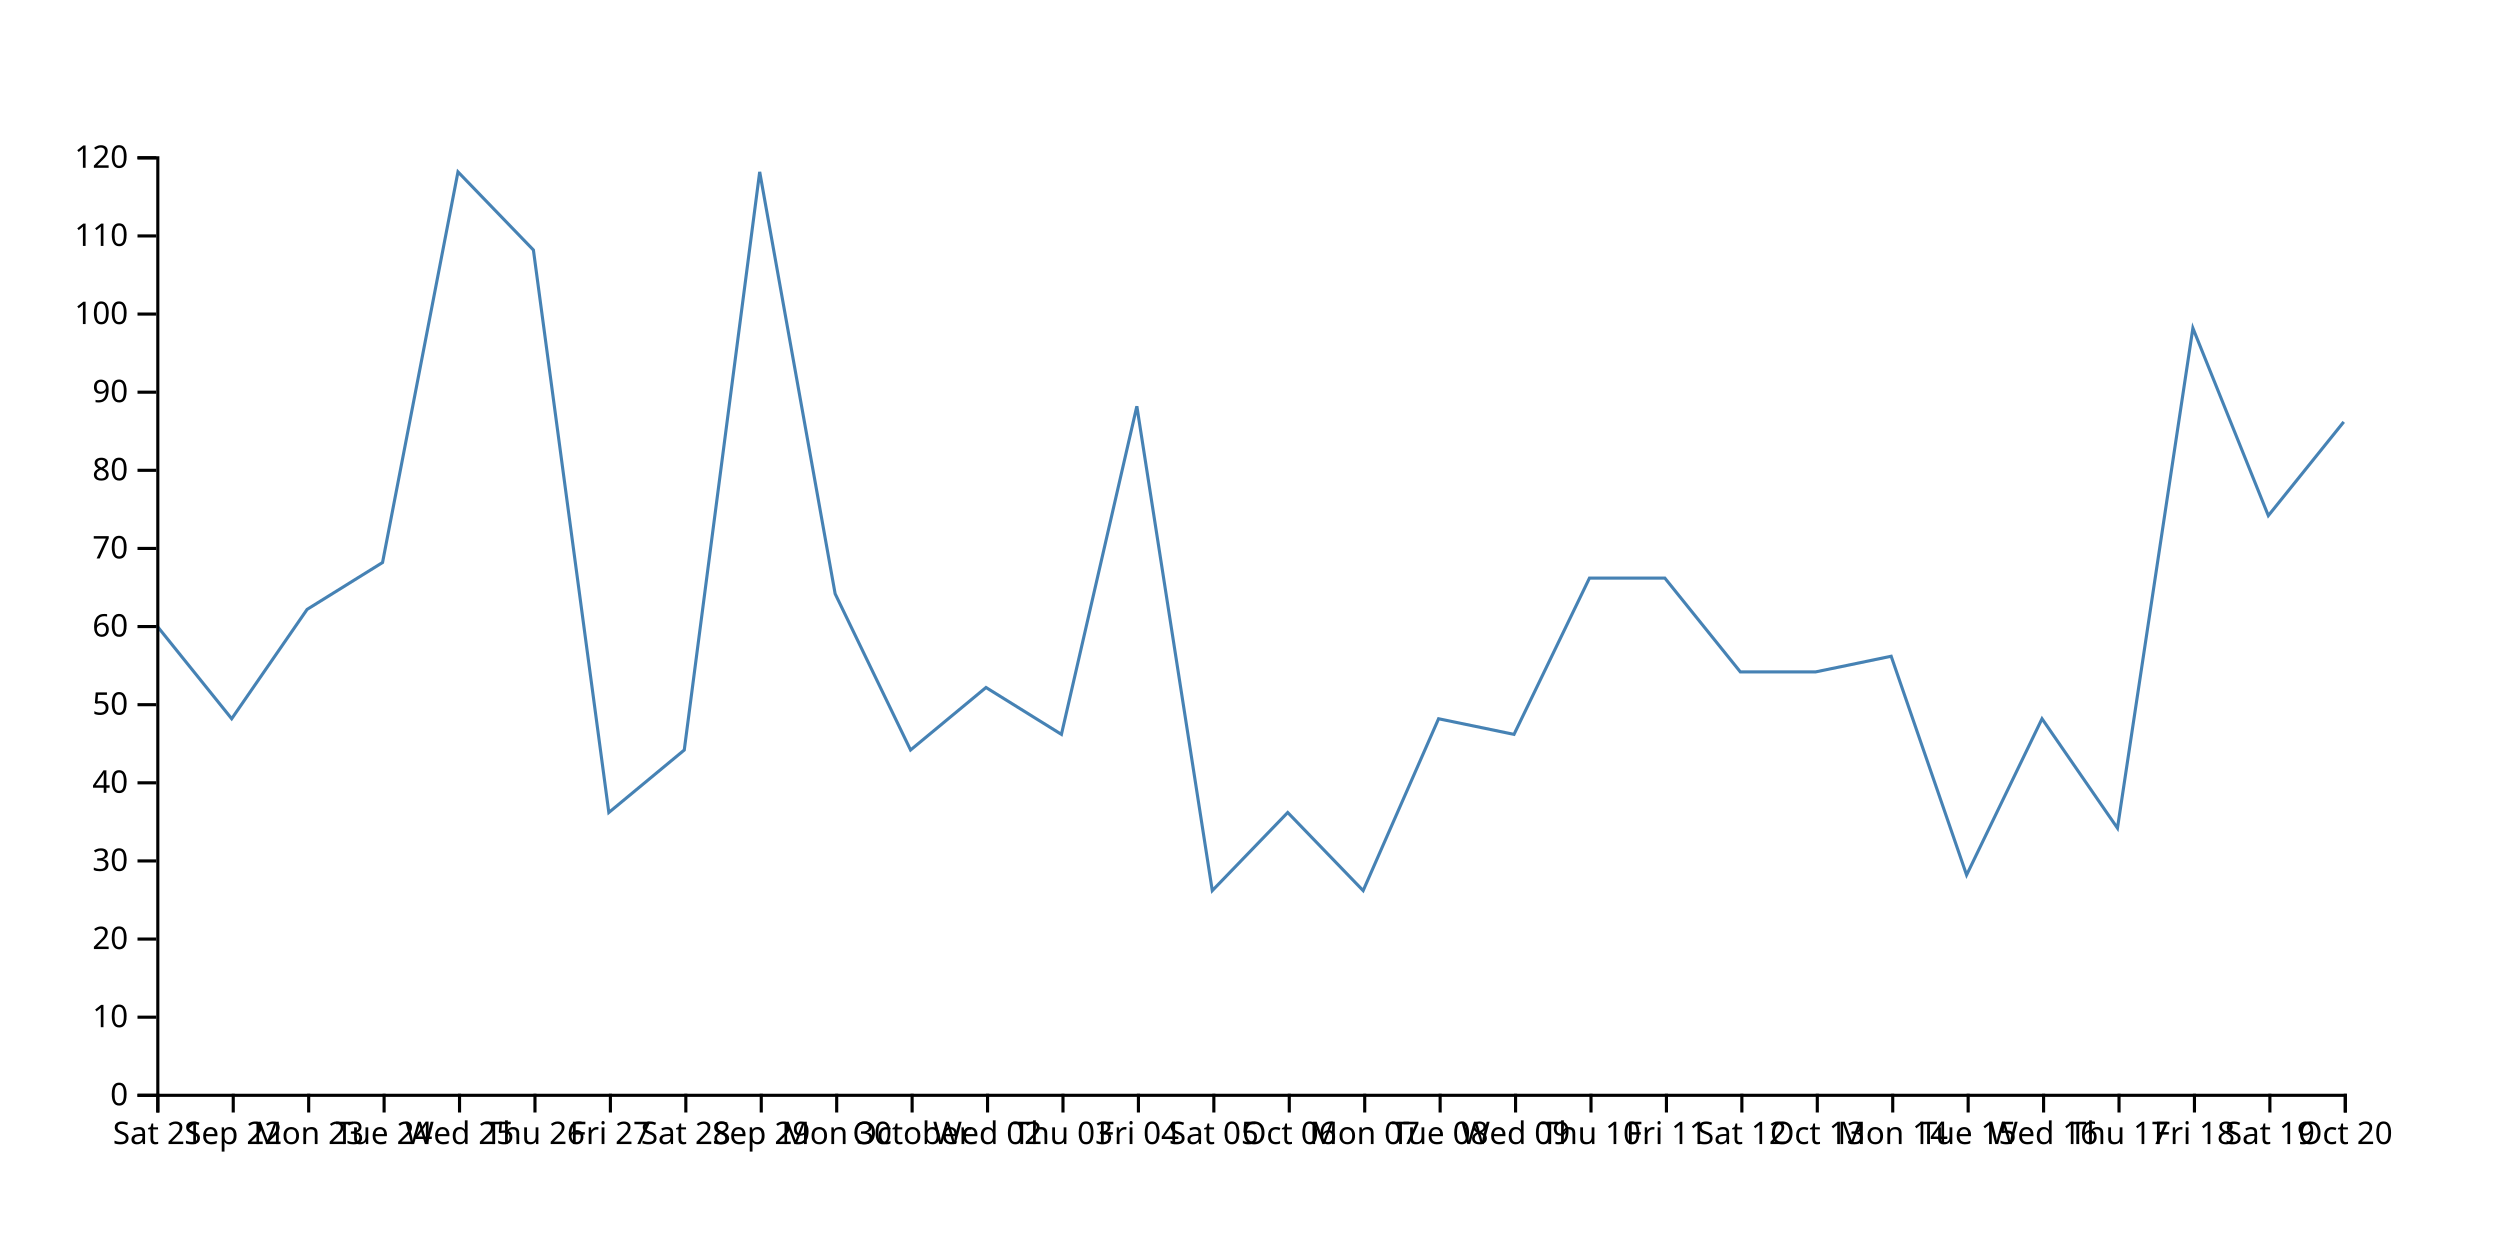
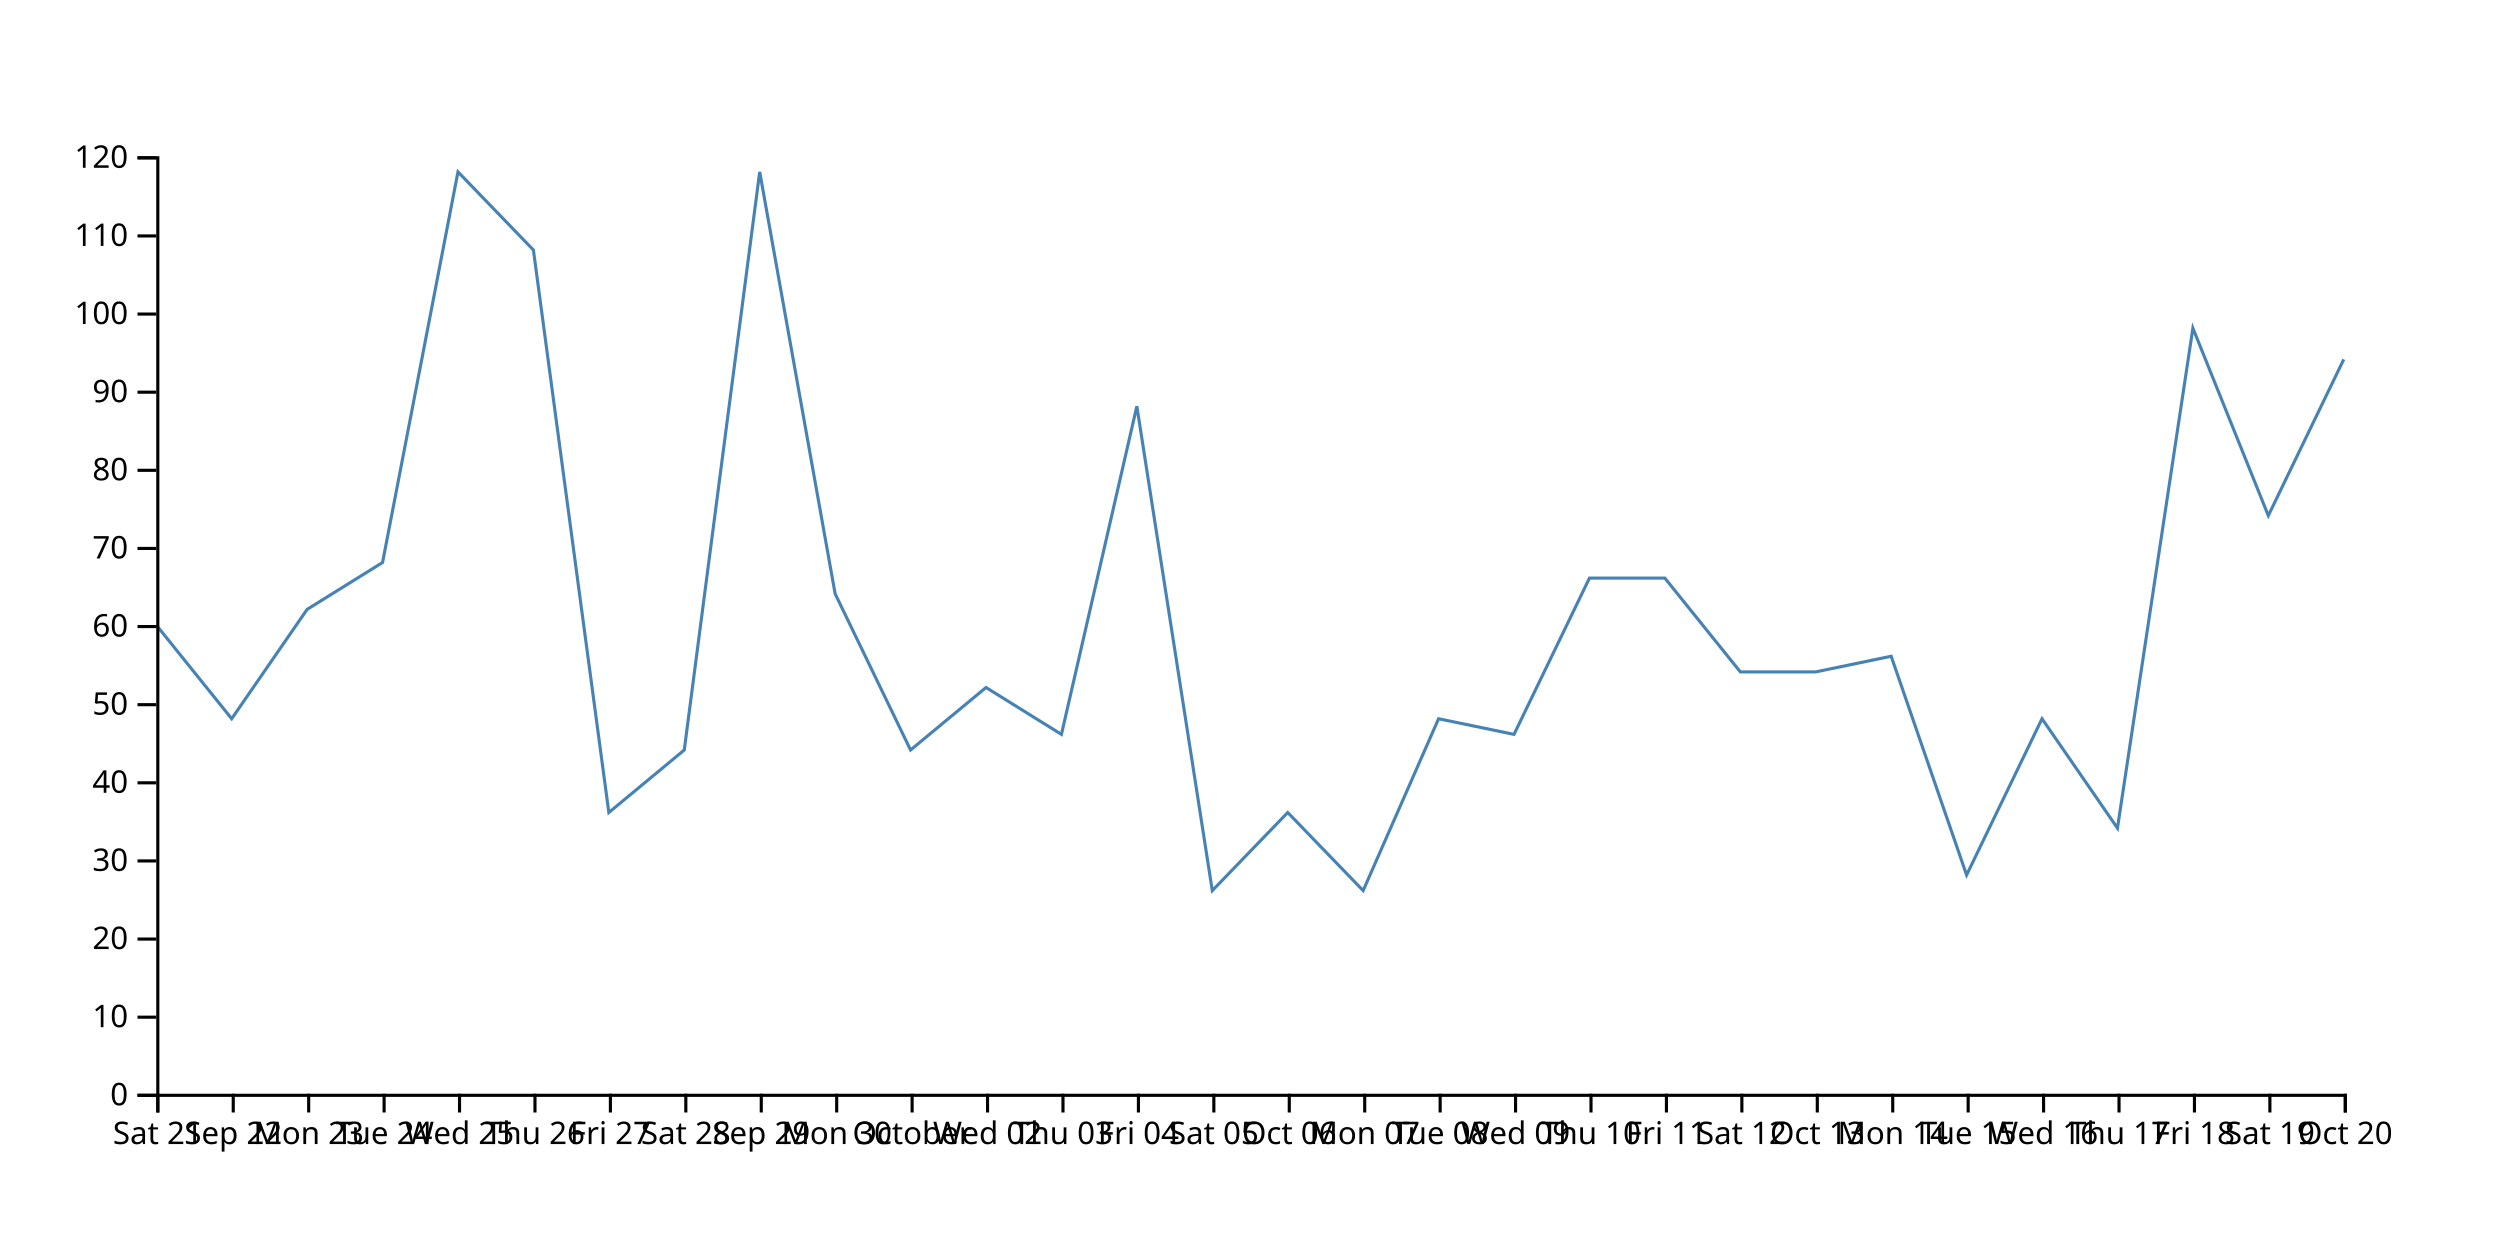
<svg xmlns="http://www.w3.org/2000/svg" width="800" height="400">
-   <path d="M750,135L725.862,165L701.724,105L677.586,265L653.448,230L629.31,280L605.172,210L581.034,215L556.897,215L532.759,185L508.621,185L484.483,235L460.345,230L436.207,285L412.069,260L387.931,285L363.793,130L339.655,235L315.517,220L291.379,240L267.241,190L243.103,55L218.966,240L194.828,260L170.69,80L146.552,55L122.414,180L98.276,195L74.138,230L50,200" fill="none" stroke="steelblue" />
+   <path d="M750,115L725.862,165L701.724,105L677.586,265L653.448,230L629.31,280L605.172,210L581.034,215L556.897,215L532.759,185L508.621,185L484.483,235L460.345,230L436.207,285L412.069,260L387.931,285L363.793,130L339.655,235L315.517,220L291.379,240L267.241,190L243.103,55L218.966,240L194.828,260L170.69,80L146.552,55L122.414,180L98.276,195L74.138,230L50,200" fill="none" stroke="steelblue" />
  <g transform="translate(0,350)" fill="none" font-size="10" font-family="sans-serif" text-anchor="middle">
    <path class="domain" stroke="currentColor" d="M50.5,6V0.5H750.5V6" />
    <g class="tick" opacity="1" transform="translate(50.5,0)">
      <line stroke="currentColor" y2="6" />
      <text fill="currentColor" y="9" dy="0.71em">Sat 21</text>
    </g>
    <g class="tick" opacity="1" transform="translate(74.63793,0)">
      <line stroke="currentColor" y2="6" />
      <text fill="currentColor" y="9" dy="0.71em">Sep 22</text>
    </g>
    <g class="tick" opacity="1" transform="translate(98.77586,0)">
      <line stroke="currentColor" y2="6" />
      <text fill="currentColor" y="9" dy="0.71em">Mon 23</text>
    </g>
    <g class="tick" opacity="1" transform="translate(122.9138,0)">
      <line stroke="currentColor" y2="6" />
      <text fill="currentColor" y="9" dy="0.71em">Tue 24</text>
    </g>
    <g class="tick" opacity="1" transform="translate(147.0517,0)">
      <line stroke="currentColor" y2="6" />
      <text fill="currentColor" y="9" dy="0.71em">Wed 25</text>
    </g>
    <g class="tick" opacity="1" transform="translate(171.1897,0)">
      <line stroke="currentColor" y2="6" />
      <text fill="currentColor" y="9" dy="0.71em">Thu 26</text>
    </g>
    <g class="tick" opacity="1" transform="translate(195.3276,0)">
      <line stroke="currentColor" y2="6" />
      <text fill="currentColor" y="9" dy="0.71em">Fri 27</text>
    </g>
    <g class="tick" opacity="1" transform="translate(219.4655,0)">
      <line stroke="currentColor" y2="6" />
      <text fill="currentColor" y="9" dy="0.71em">Sat 28</text>
    </g>
    <g class="tick" opacity="1" transform="translate(243.6034,0)">
      <line stroke="currentColor" y2="6" />
      <text fill="currentColor" y="9" dy="0.71em">Sep 29</text>
    </g>
    <g class="tick" opacity="1" transform="translate(267.7414,0)">
      <line stroke="currentColor" y2="6" />
      <text fill="currentColor" y="9" dy="0.71em">Mon 30</text>
    </g>
    <g class="tick" opacity="1" transform="translate(291.8793,0)">
      <line stroke="currentColor" y2="6" />
      <text fill="currentColor" y="9" dy="0.71em">October</text>
    </g>
    <g class="tick" opacity="1" transform="translate(316.0172,0)">
      <line stroke="currentColor" y2="6" />
      <text fill="currentColor" y="9" dy="0.71em">Wed 02</text>
    </g>
    <g class="tick" opacity="1" transform="translate(340.1552,0)">
      <line stroke="currentColor" y2="6" />
      <text fill="currentColor" y="9" dy="0.71em">Thu 03</text>
    </g>
    <g class="tick" opacity="1" transform="translate(364.2931,0)">
      <line stroke="currentColor" y2="6" />
      <text fill="currentColor" y="9" dy="0.71em">Fri 04</text>
    </g>
    <g class="tick" opacity="1" transform="translate(388.431,0)">
      <line stroke="currentColor" y2="6" />
      <text fill="currentColor" y="9" dy="0.71em">Sat 05</text>
    </g>
    <g class="tick" opacity="1" transform="translate(412.569,0)">
      <line stroke="currentColor" y2="6" />
      <text fill="currentColor" y="9" dy="0.71em">Oct 06</text>
    </g>
    <g class="tick" opacity="1" transform="translate(436.7069,0)">
      <line stroke="currentColor" y2="6" />
      <text fill="currentColor" y="9" dy="0.71em">Mon 07</text>
    </g>
    <g class="tick" opacity="1" transform="translate(460.8448,0)">
      <line stroke="currentColor" y2="6" />
      <text fill="currentColor" y="9" dy="0.71em">Tue 08</text>
    </g>
    <g class="tick" opacity="1" transform="translate(484.9828,0)">
      <line stroke="currentColor" y2="6" />
      <text fill="currentColor" y="9" dy="0.71em">Wed 09</text>
    </g>
    <g class="tick" opacity="1" transform="translate(509.1207,0)">
      <line stroke="currentColor" y2="6" />
      <text fill="currentColor" y="9" dy="0.71em">Thu 10</text>
    </g>
    <g class="tick" opacity="1" transform="translate(533.2586,0)">
      <line stroke="currentColor" y2="6" />
      <text fill="currentColor" y="9" dy="0.71em">Fri 11</text>
    </g>
    <g class="tick" opacity="1" transform="translate(557.3966,0)">
      <line stroke="currentColor" y2="6" />
      <text fill="currentColor" y="9" dy="0.71em">Sat 12</text>
    </g>
    <g class="tick" opacity="1" transform="translate(581.5345,0)">
      <line stroke="currentColor" y2="6" />
      <text fill="currentColor" y="9" dy="0.71em">Oct 13</text>
    </g>
    <g class="tick" opacity="1" transform="translate(605.6724,0)">
      <line stroke="currentColor" y2="6" />
      <text fill="currentColor" y="9" dy="0.71em">Mon 14</text>
    </g>
    <g class="tick" opacity="1" transform="translate(629.8103,0)">
      <line stroke="currentColor" y2="6" />
      <text fill="currentColor" y="9" dy="0.71em">Tue 15</text>
    </g>
    <g class="tick" opacity="1" transform="translate(653.9483,0)">
      <line stroke="currentColor" y2="6" />
      <text fill="currentColor" y="9" dy="0.71em">Wed 16</text>
    </g>
    <g class="tick" opacity="1" transform="translate(678.0862,0)">
      <line stroke="currentColor" y2="6" />
      <text fill="currentColor" y="9" dy="0.71em">Thu 17</text>
    </g>
    <g class="tick" opacity="1" transform="translate(702.2241,0)">
      <line stroke="currentColor" y2="6" />
      <text fill="currentColor" y="9" dy="0.71em">Fri 18</text>
    </g>
    <g class="tick" opacity="1" transform="translate(726.3621,0)">
      <line stroke="currentColor" y2="6" />
      <text fill="currentColor" y="9" dy="0.71em">Sat 19</text>
    </g>
    <g class="tick" opacity="1" transform="translate(750.5,0)">
      <line stroke="currentColor" y2="6" />
      <text fill="currentColor" y="9" dy="0.71em">Oct 20</text>
    </g>
  </g>
  <g transform="translate(50,0)" fill="none" font-size="10" font-family="sans-serif" text-anchor="end">
    <path class="domain" stroke="currentColor" d="M-6,350.5H0.5V50.5H-6" />
    <g class="tick" opacity="1" transform="translate(0,350.5)">
      <line stroke="currentColor" x2="-6" />
      <text fill="currentColor" x="-9" dy="0.32em">0</text>
    </g>
    <g class="tick" opacity="1" transform="translate(0,325.5)">
      <line stroke="currentColor" x2="-6" />
      <text fill="currentColor" x="-9" dy="0.32em">10</text>
    </g>
    <g class="tick" opacity="1" transform="translate(0,300.5)">
      <line stroke="currentColor" x2="-6" />
      <text fill="currentColor" x="-9" dy="0.32em">20</text>
    </g>
    <g class="tick" opacity="1" transform="translate(0,275.5)">
      <line stroke="currentColor" x2="-6" />
      <text fill="currentColor" x="-9" dy="0.32em">30</text>
    </g>
    <g class="tick" opacity="1" transform="translate(0,250.5)">
      <line stroke="currentColor" x2="-6" />
      <text fill="currentColor" x="-9" dy="0.32em">40</text>
    </g>
    <g class="tick" opacity="1" transform="translate(0,225.5)">
      <line stroke="currentColor" x2="-6" />
      <text fill="currentColor" x="-9" dy="0.32em">50</text>
    </g>
    <g class="tick" opacity="1" transform="translate(0,200.5)">
      <line stroke="currentColor" x2="-6" />
      <text fill="currentColor" x="-9" dy="0.32em">60</text>
    </g>
    <g class="tick" opacity="1" transform="translate(0,175.5)">
      <line stroke="currentColor" x2="-6" />
      <text fill="currentColor" x="-9" dy="0.32em">70</text>
    </g>
    <g class="tick" opacity="1" transform="translate(0,150.5)">
      <line stroke="currentColor" x2="-6" />
      <text fill="currentColor" x="-9" dy="0.32em">80</text>
    </g>
    <g class="tick" opacity="1" transform="translate(0,125.5)">
      <line stroke="currentColor" x2="-6" />
      <text fill="currentColor" x="-9" dy="0.32em">90</text>
    </g>
    <g class="tick" opacity="1" transform="translate(0,100.5)">
      <line stroke="currentColor" x2="-6" />
      <text fill="currentColor" x="-9" dy="0.32em">100</text>
    </g>
    <g class="tick" opacity="1" transform="translate(0,75.5)">
      <line stroke="currentColor" x2="-6" />
      <text fill="currentColor" x="-9" dy="0.32em">110</text>
    </g>
    <g class="tick" opacity="1" transform="translate(0,50.5)">
      <line stroke="currentColor" x2="-6" />
      <text fill="currentColor" x="-9" dy="0.32em">120</text>
    </g>
  </g>
</svg>
